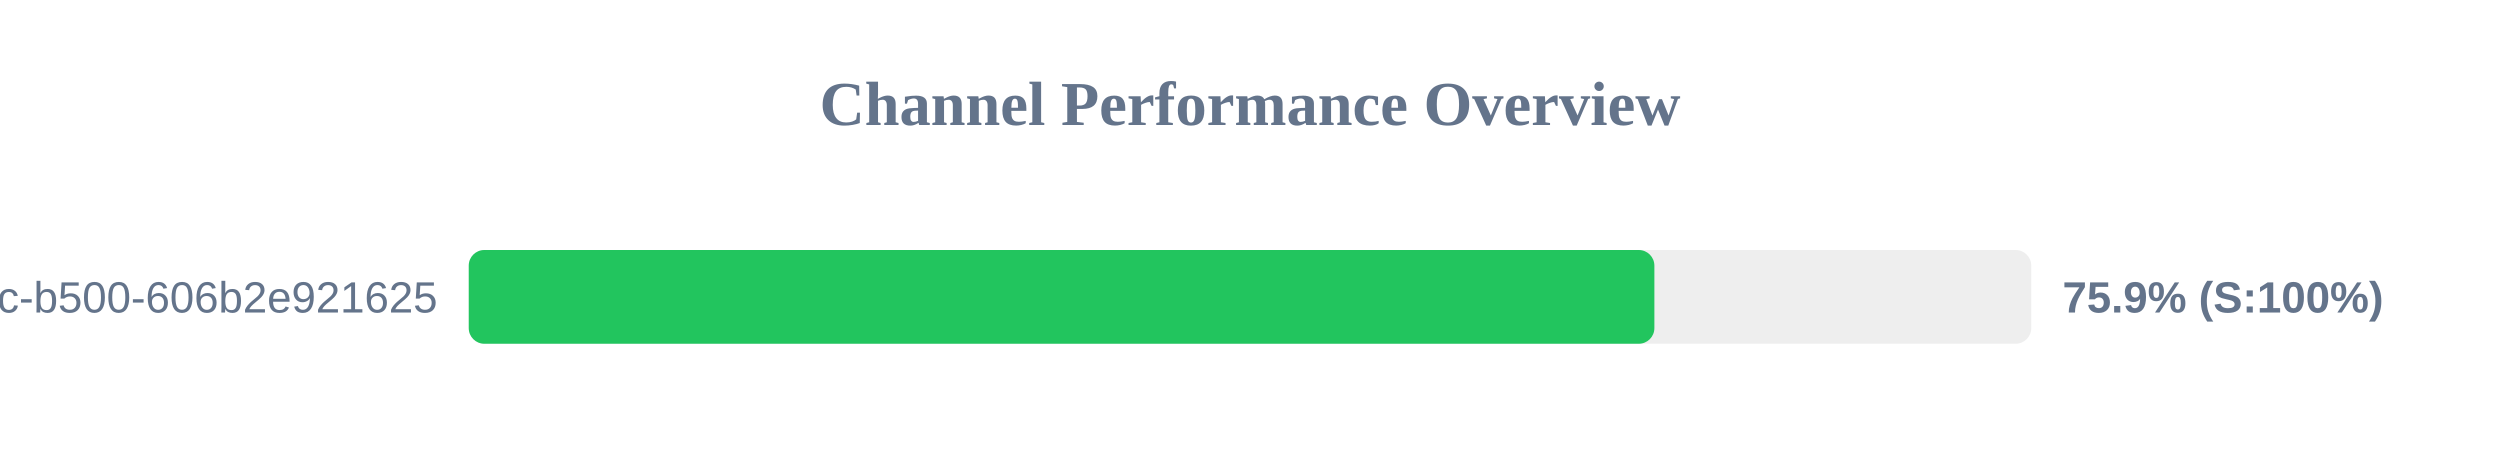
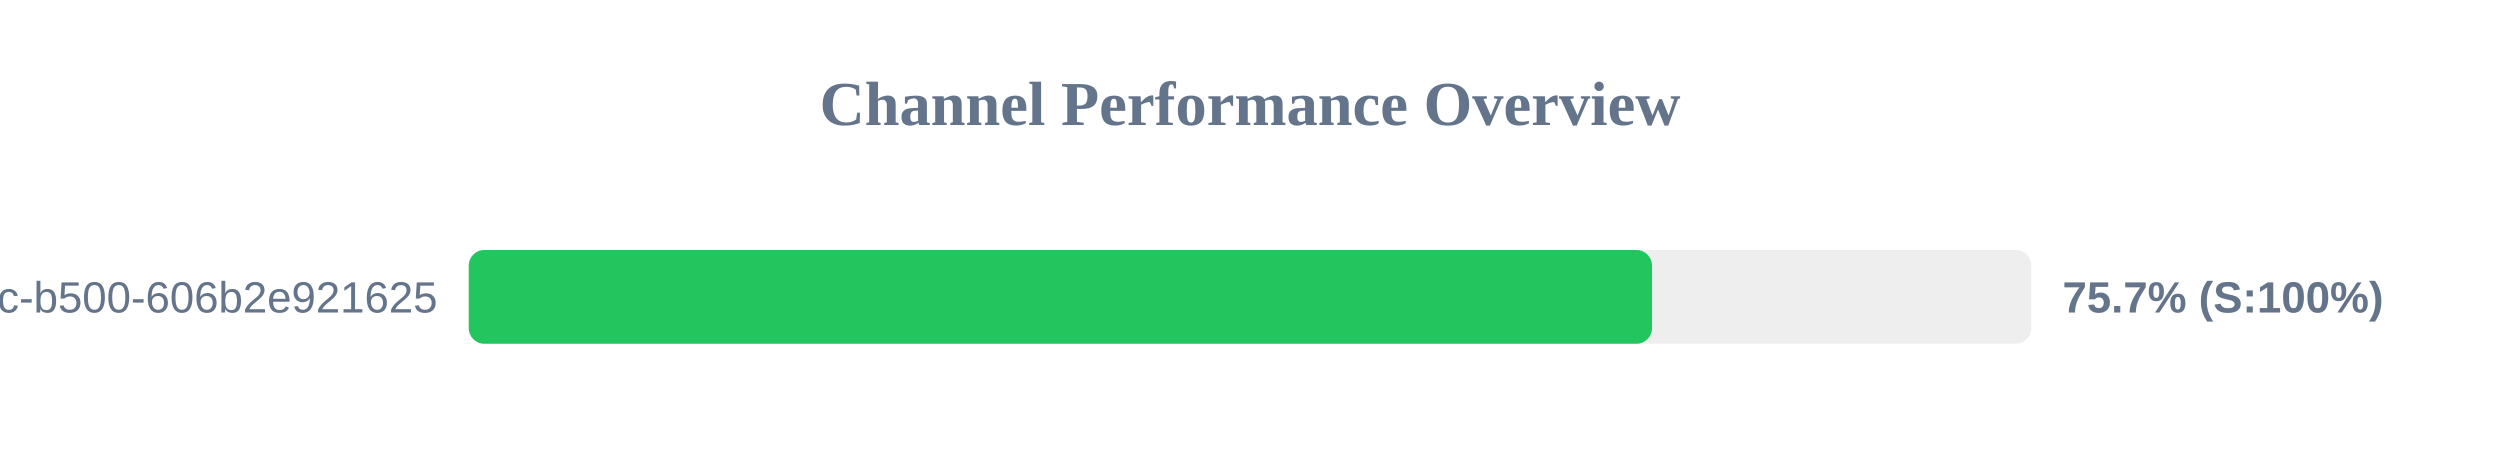
<svg xmlns="http://www.w3.org/2000/svg" width="800" height="150" version="1.1">
  <style>
        .row { font: 14px Arial; fill: #64748b; }
        .score { font: bold 14px Arial; fill: #64748b; }
    </style>
  <text x="400" y="40" text-anchor="middle" font-size="20px" font-weight="bold" fill="#64748b">Channel Performance Overview</text>
  <rect x="150" y="80" width="500" height="30" fill="#eee" rx="5" />
-   <rect x="150" y="80" width="379.4" height="30" fill="#22c55e" rx="5" />
+   <rect x="150" y="80" width="378.65" height="30" fill="#22c55e" rx="5" />
  <text x="140" y="100" text-anchor="end" class="row">?uuid=f901861b-6491-450c-b500-606b2e921625</text>
-   <text x="660" y="100" text-anchor="start" class="score">75.9% (S:100%)</text>
+   <text x="660" y="100" text-anchor="start" class="score">75.7% (S:100%)</text>
</svg>
